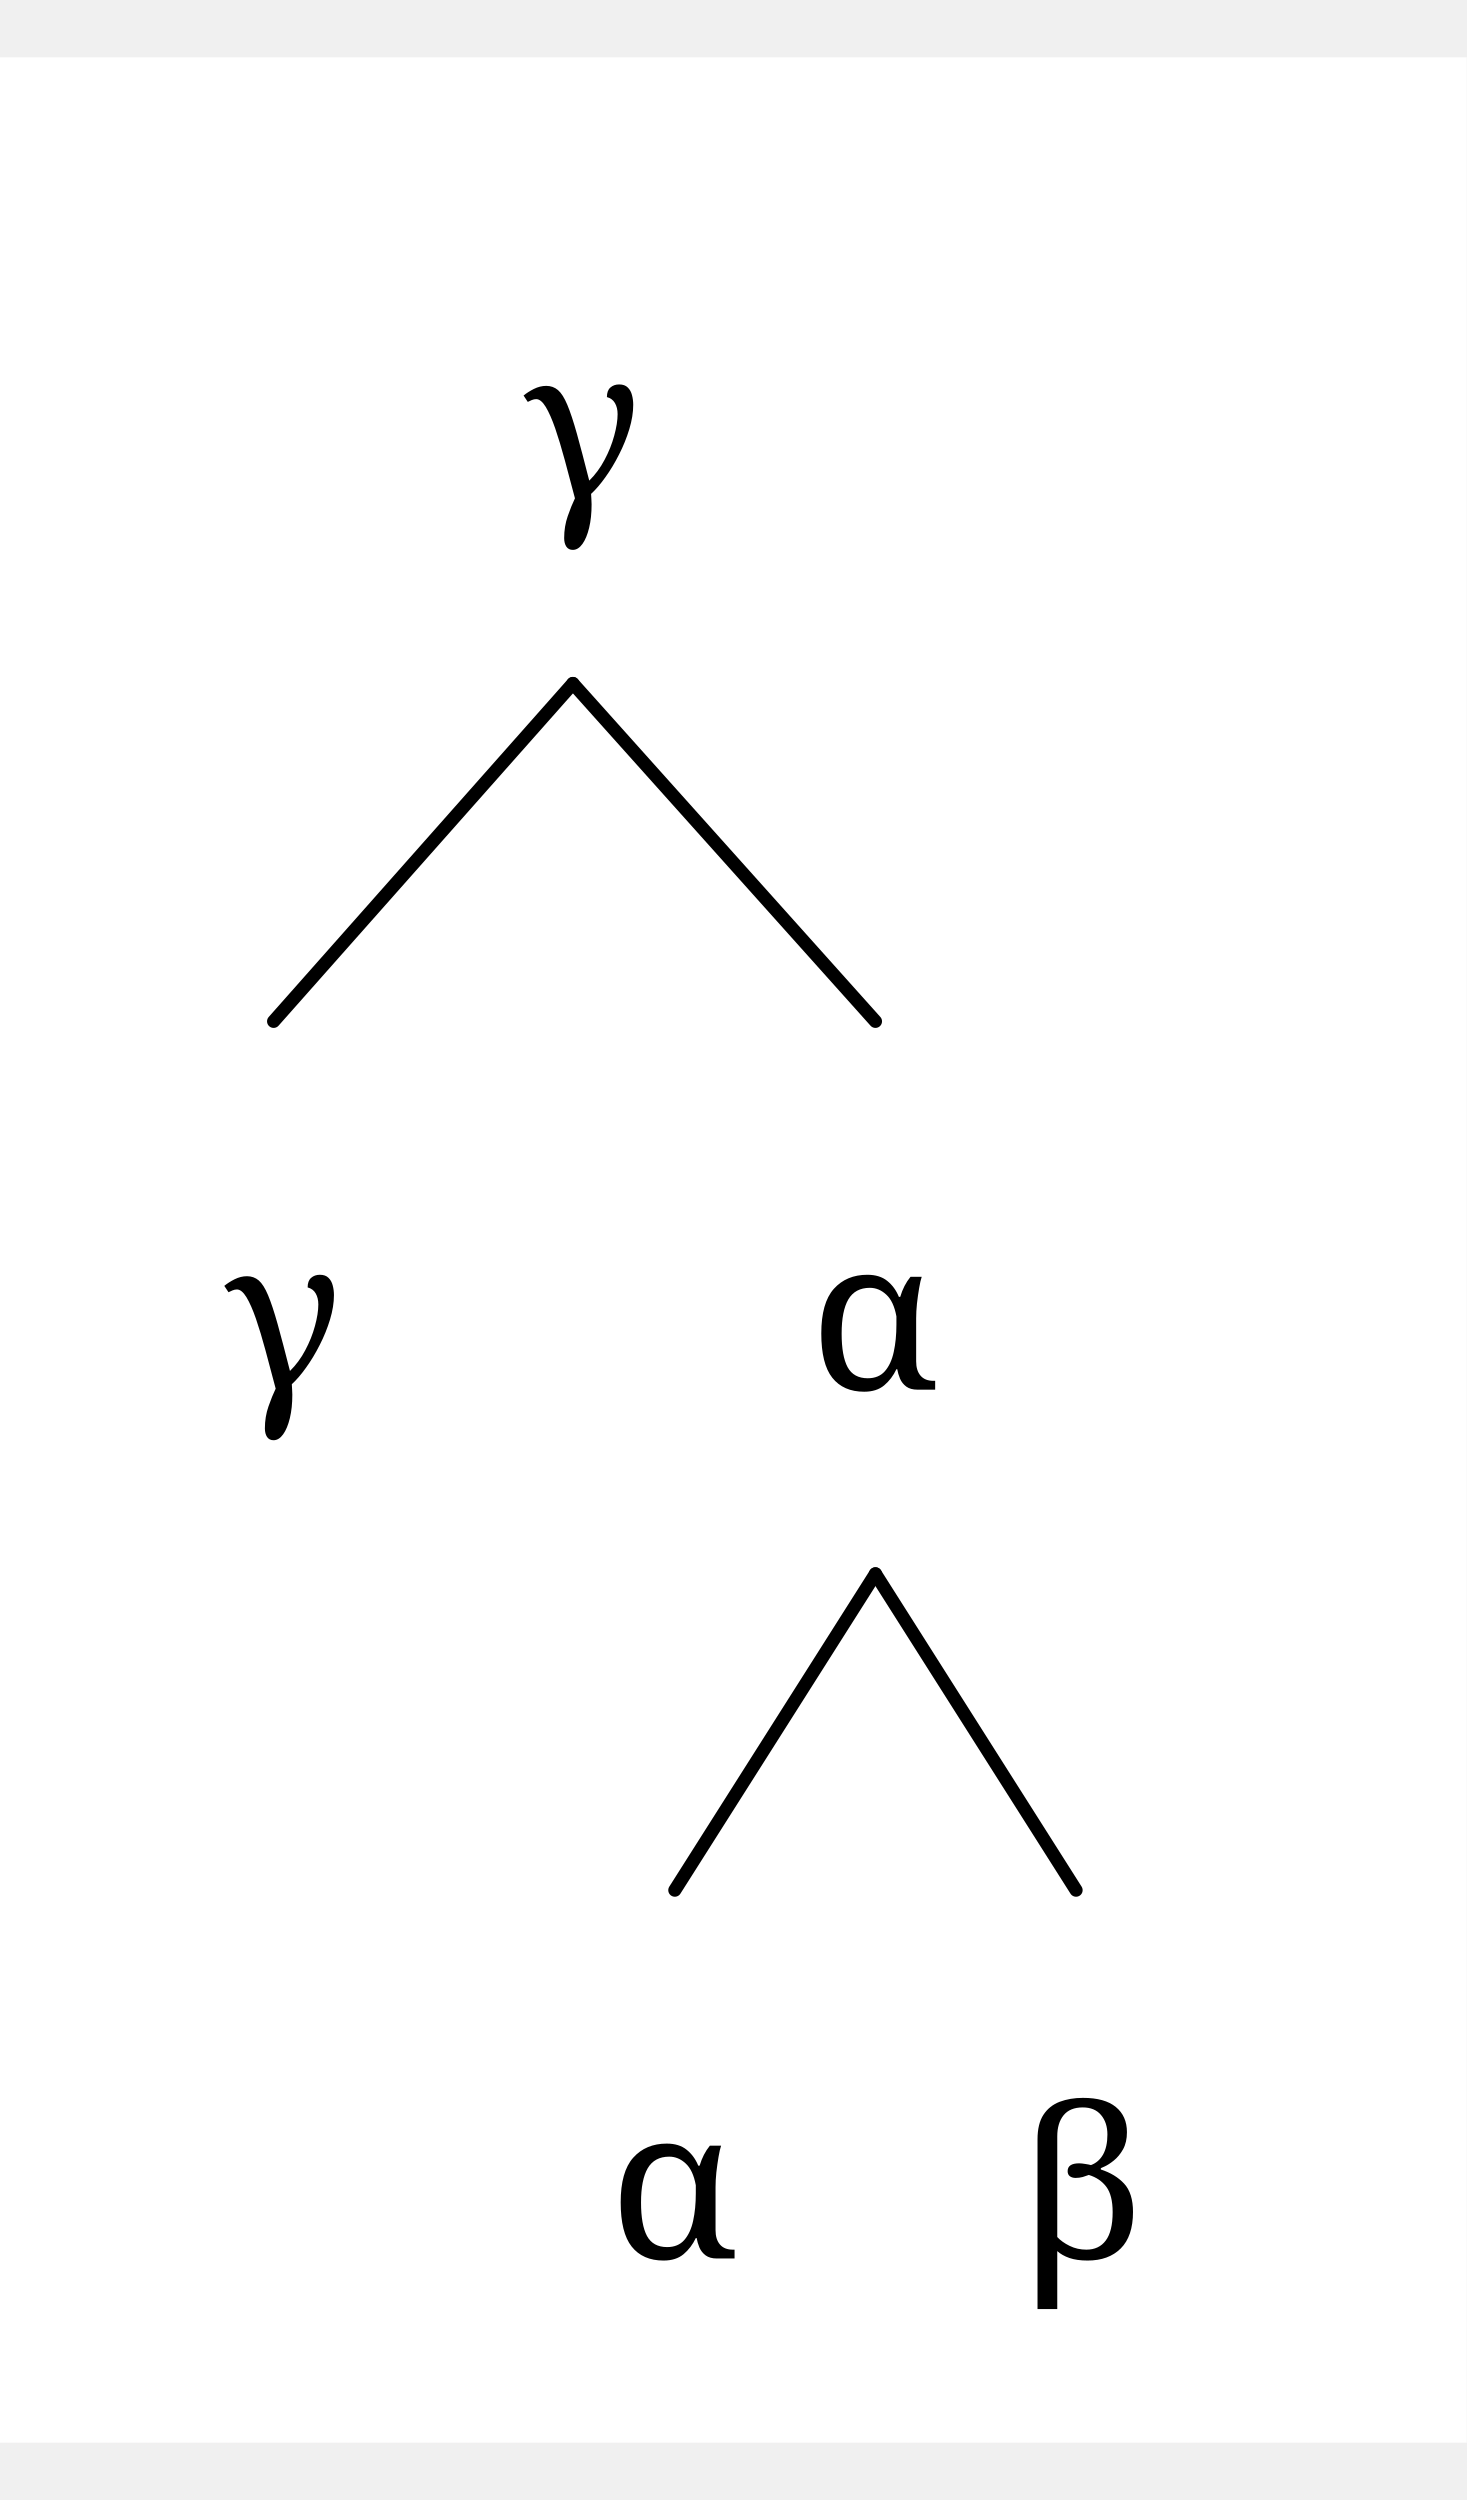
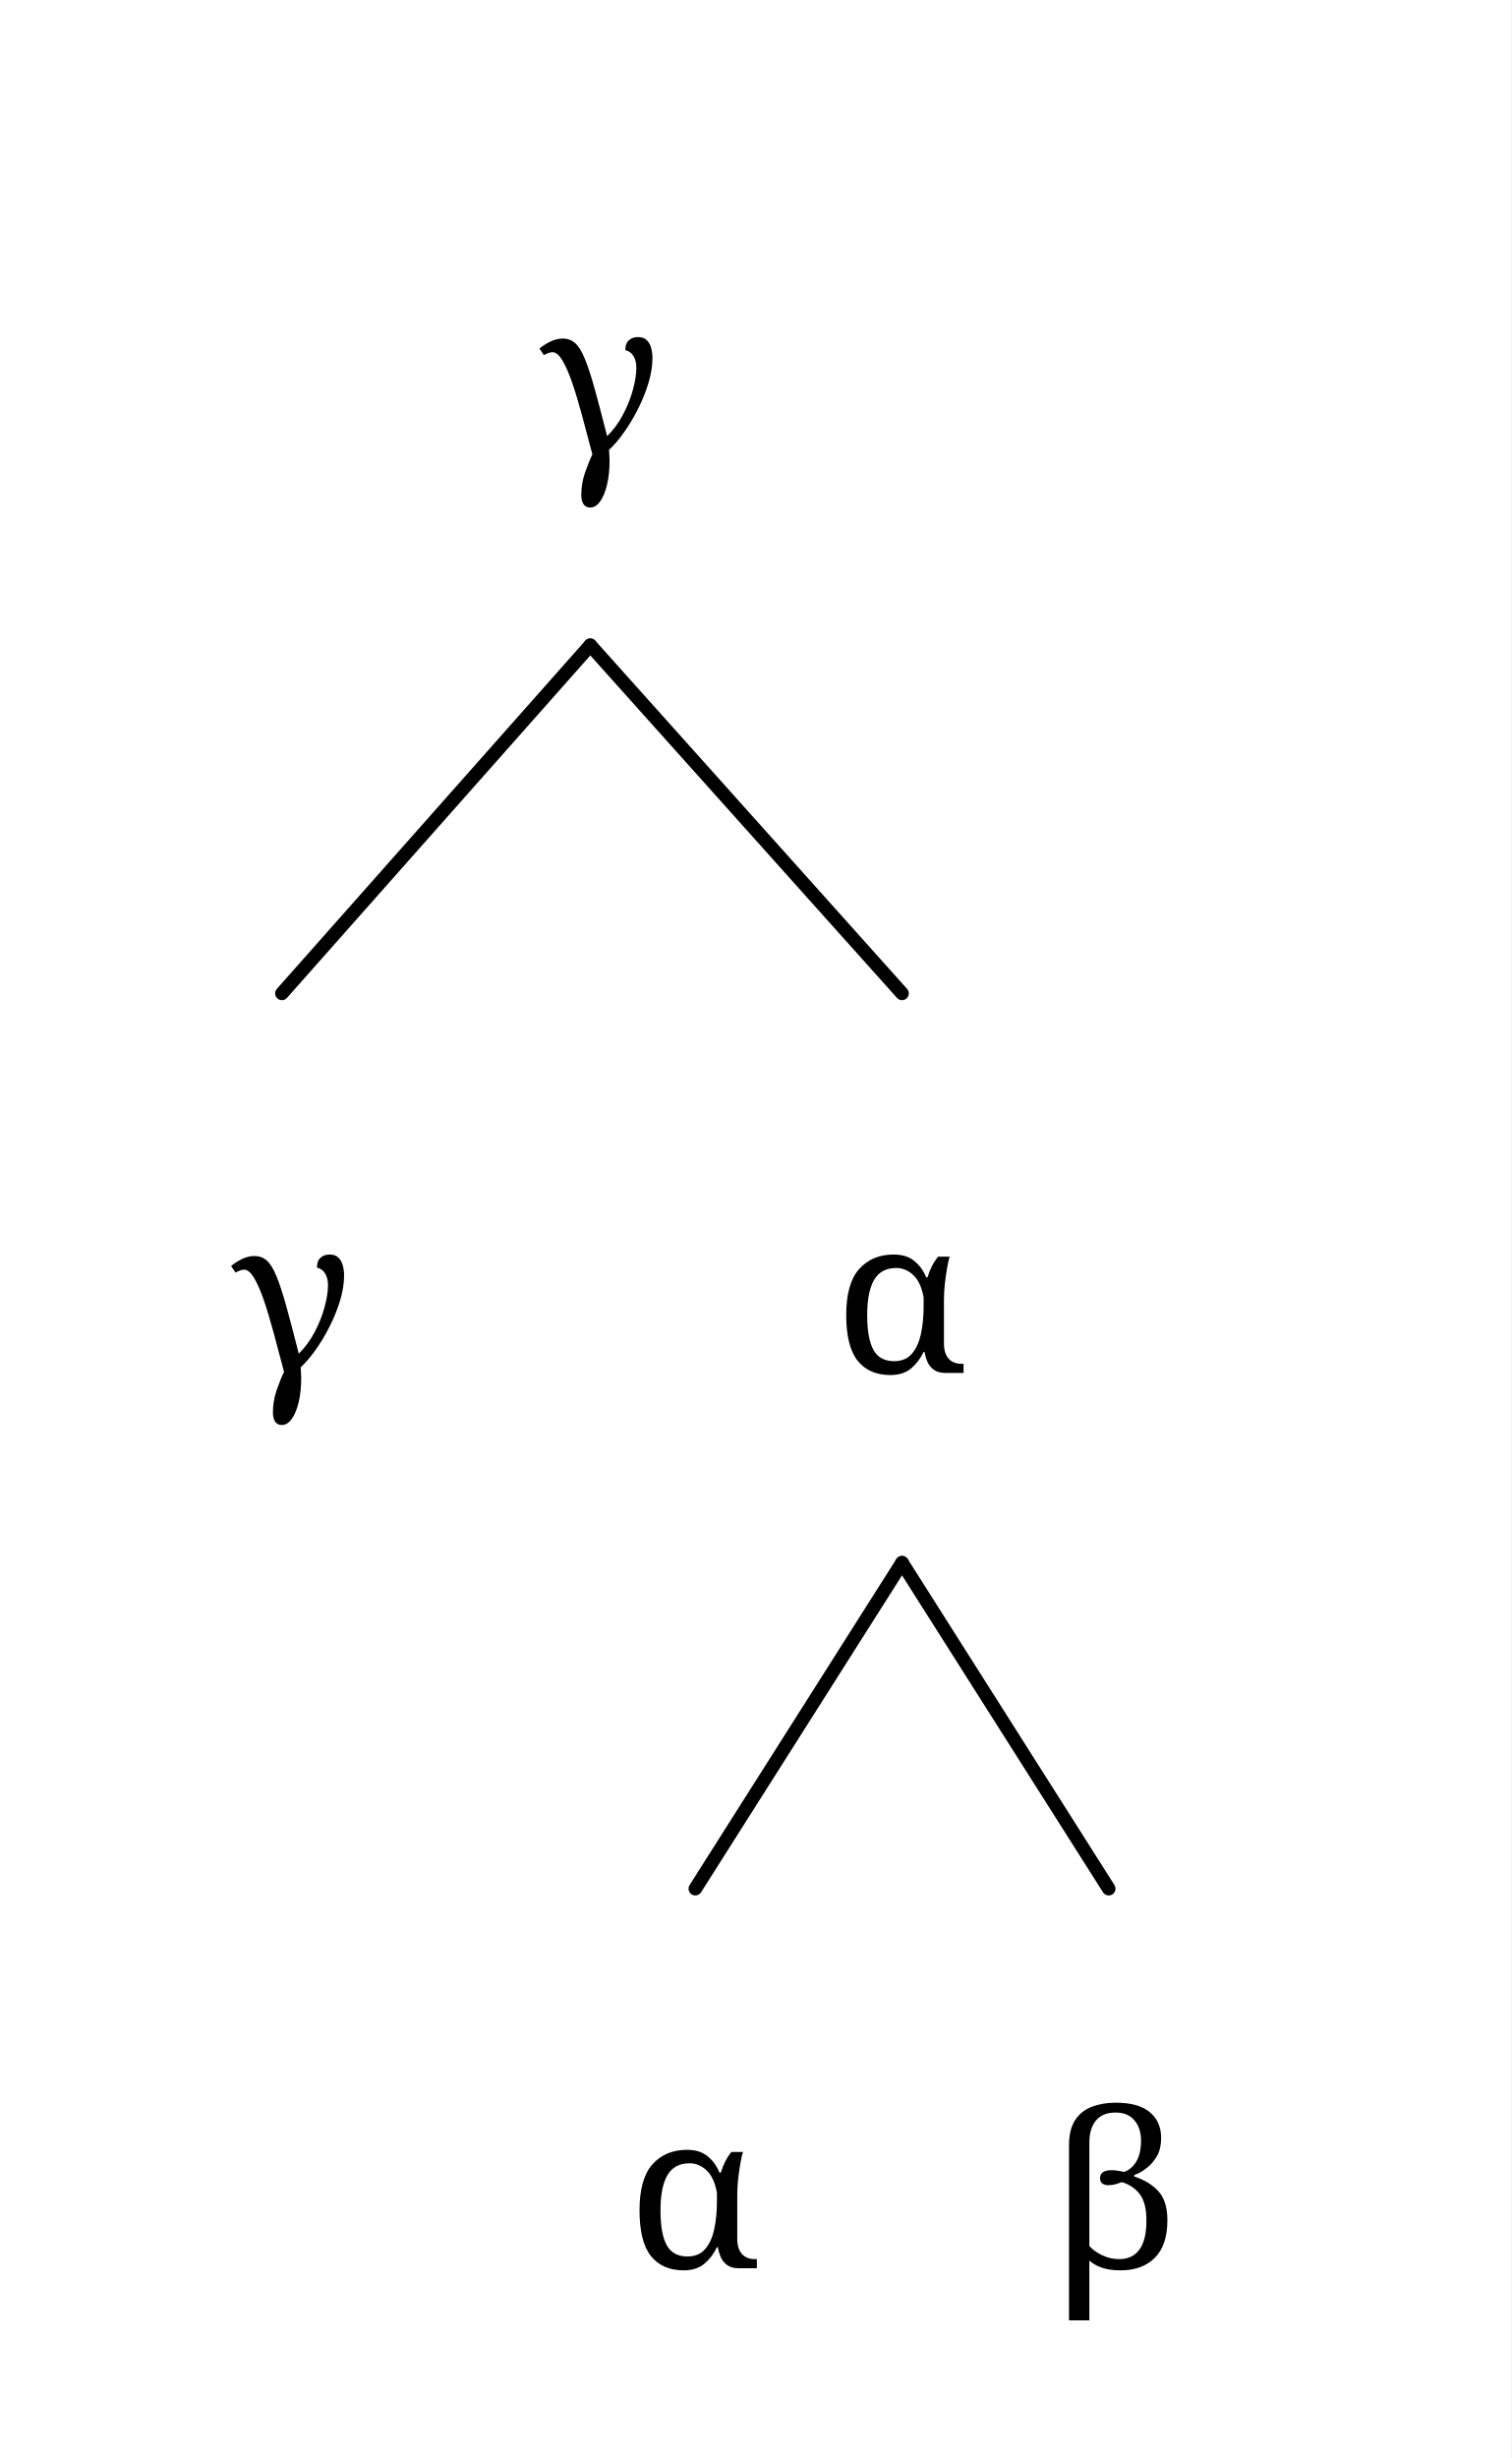
- <svg xmlns="http://www.w3.org/2000/svg" width="206.2" height="351.456" viewBox="-16.8, 0, 223, 362.656" version="1.1">
+ <svg xmlns="http://www.w3.org/2000/svg" width="223" height="362.656" viewBox="-16.8, 0, 223, 362.656" version="1.1">
  <defs>
    <marker id="arrow" markerUnits="userSpaceOnUse" viewBox="0 0 10 10" refX="10" refY="5" markerWidth="16.8" markerHeight="16.8" orient="auto">
      <path d="M 0 0 L 10 5 L 0 10" fill="black" />
    </marker>
    <marker id="arrowBackward" markerUnits="userSpaceOnUse" viewBox="0 0 10 10" refX="5" refY="5" markerWidth="16.8" markerHeight="16.8" orient="auto">
      <path d="M 0 0 L 10 5 L 0 10 z" fill="black" />
    </marker>
    <marker id="arrowForward" markerUnits="userSpaceOnUse" viewBox="0 0 10 10" refX="5" refY="5" markerWidth="16.8" markerHeight="16.8" orient="auto">
      <path d="M 10 0 L 0 5 L 10 10 z" fill="black" />
    </marker>
    <marker id="arrowBothways" markerUnits="userSpaceOnUse" viewBox="0 0 30 10" refX="15" refY="5" markerWidth="50.4" markerHeight="16.8" orient="auto">
      <path d="M 0 5 L 10 0 L 10 5 L 20 5 L 20 0 L 30 5 L 20 10 L 20 5 L 10 5 L 10 10 z" fill="black" />
    </marker>
    <pattern id="hatchBlack" x="10" y="10" width="10" height="10" patternUnits="userSpaceOnUse" patternTransform="rotate(45)">
      <line x1="0" y="0" x2="0" y2="10" stroke="black" stroke-width="4" />
    </pattern>
    <pattern id="hatchForNode" x="10" y="10" width="10" height="10" patternUnits="userSpaceOnUse" patternTransform="rotate(45)">
      <line x1="0" y="0" x2="0" y2="10" stroke="black" stroke-width="4" />
    </pattern>
    <pattern id="hatchForLeaf" x="10" y="10" width="10" height="10" patternUnits="userSpaceOnUse" patternTransform="rotate(45)">
      <line x1="0" y="0" x2="0" y2="10" stroke="black" stroke-width="4" />
    </pattern>
  </defs>
-   <rect x="-16.8" y="0" width="223" height="362.656" stroke="none" fill="white" />"
- <text white-space="pre" alignment-baseline="text-top" style="fill: black; storoke-width: 0; font-size: 32px;" x="62.8" y="67.2">
+   <rect x="-16.8" y="0" width="223" height="362.656" stroke="none" fill="white" />
+   <text white-space="pre" alignment-baseline="text-top" style="fill: black; storoke-width: 0; font-size: 32px;" x="62.8" y="67.2">
    <tspan x="62.8" y="67.2" style="" text-decoration="" font-family="'Noto Serif', 'Noto Serif JP', 'Noto Serif CJK JP', 'Noto Naskh Arabic', 'Noto Sans Arabic', 'Noto Serif Hebrew', 'Noto Serif Devanagari', 'Noto Serif Thai', 'Noto Serif Khmer', 'DejaVu Serif', 'Noto Sans Math', OpenMoji, 'OpenMoji Color', 'OpenMoji Black', 'Noto Emoji', serif">γ</tspan>
  </text>
  <text white-space="pre" alignment-baseline="text-top" style="fill: black; storoke-width: 0; font-size: 32px;" x="17.3" y="202.564">
    <tspan x="17.3" y="202.564" style="" text-decoration="" font-family="'Noto Serif', 'Noto Serif JP', 'Noto Serif CJK JP', 'Noto Naskh Arabic', 'Noto Sans Arabic', 'Noto Serif Hebrew', 'Noto Serif Devanagari', 'Noto Serif Thai', 'Noto Serif Khmer', 'DejaVu Serif', 'Noto Sans Math', OpenMoji, 'OpenMoji Color', 'OpenMoji Black', 'Noto Emoji', serif">γ</tspan>
  </text>
  <text white-space="pre" alignment-baseline="text-top" style="fill: black; storoke-width: 0; font-size: 32px;" x="106.3" y="202.564">
    <tspan x="106.3" y="202.564" style="" text-decoration="" font-family="'Noto Serif', 'Noto Serif JP', 'Noto Serif CJK JP', 'Noto Naskh Arabic', 'Noto Sans Arabic', 'Noto Serif Hebrew', 'Noto Serif Devanagari', 'Noto Serif Thai', 'Noto Serif Khmer', 'DejaVu Serif', 'Noto Sans Math', OpenMoji, 'OpenMoji Color', 'OpenMoji Black', 'Noto Emoji', serif">α</tspan>
  </text>
  <text white-space="pre" alignment-baseline="text-top" style="fill: black; storoke-width: 0; font-size: 32px;" x="75.8" y="334.656">
    <tspan x="75.8" y="334.656" style="" text-decoration="" font-family="'Noto Serif', 'Noto Serif JP', 'Noto Serif CJK JP', 'Noto Naskh Arabic', 'Noto Sans Arabic', 'Noto Serif Hebrew', 'Noto Serif Devanagari', 'Noto Serif Thai', 'Noto Serif Khmer', 'DejaVu Serif', 'Noto Sans Math', OpenMoji, 'OpenMoji Color', 'OpenMoji Black', 'Noto Emoji', serif">α</tspan>
  </text>
  <text white-space="pre" alignment-baseline="text-top" style="fill: black; storoke-width: 0; font-size: 32px;" x="137.8" y="334.656">
    <tspan x="137.8" y="334.656" style="" text-decoration="" font-family="'Noto Serif', 'Noto Serif JP', 'Noto Serif CJK JP', 'Noto Naskh Arabic', 'Noto Sans Arabic', 'Noto Serif Hebrew', 'Noto Serif Devanagari', 'Noto Serif Thai', 'Noto Serif Khmer', 'DejaVu Serif', 'Noto Sans Math', OpenMoji, 'OpenMoji Color', 'OpenMoji Black', 'Noto Emoji', serif">β</tspan>
  </text>
  <line style="fill: none; stroke:black; stroke-width:2; stroke-linejoin:round; stroke-linecap:round;" x1="24.8" y1="146.564" x2="70.3" y2="95.2" />
  <line style="fill: none; stroke:black; stroke-width:2; stroke-linejoin:round; stroke-linecap:round;" x1="116.3" y1="146.564" x2="70.3" y2="95.2" />
  <line style="fill: none; stroke:black; stroke-width:2; stroke-linejoin:round; stroke-linecap:round;" x1="85.8" y1="278.656" x2="116.3" y2="230.564" />
  <line style="fill: none; stroke:black; stroke-width:2; stroke-linejoin:round; stroke-linecap:round;" x1="146.8" y1="278.656" x2="116.3" y2="230.564" />
</svg>
